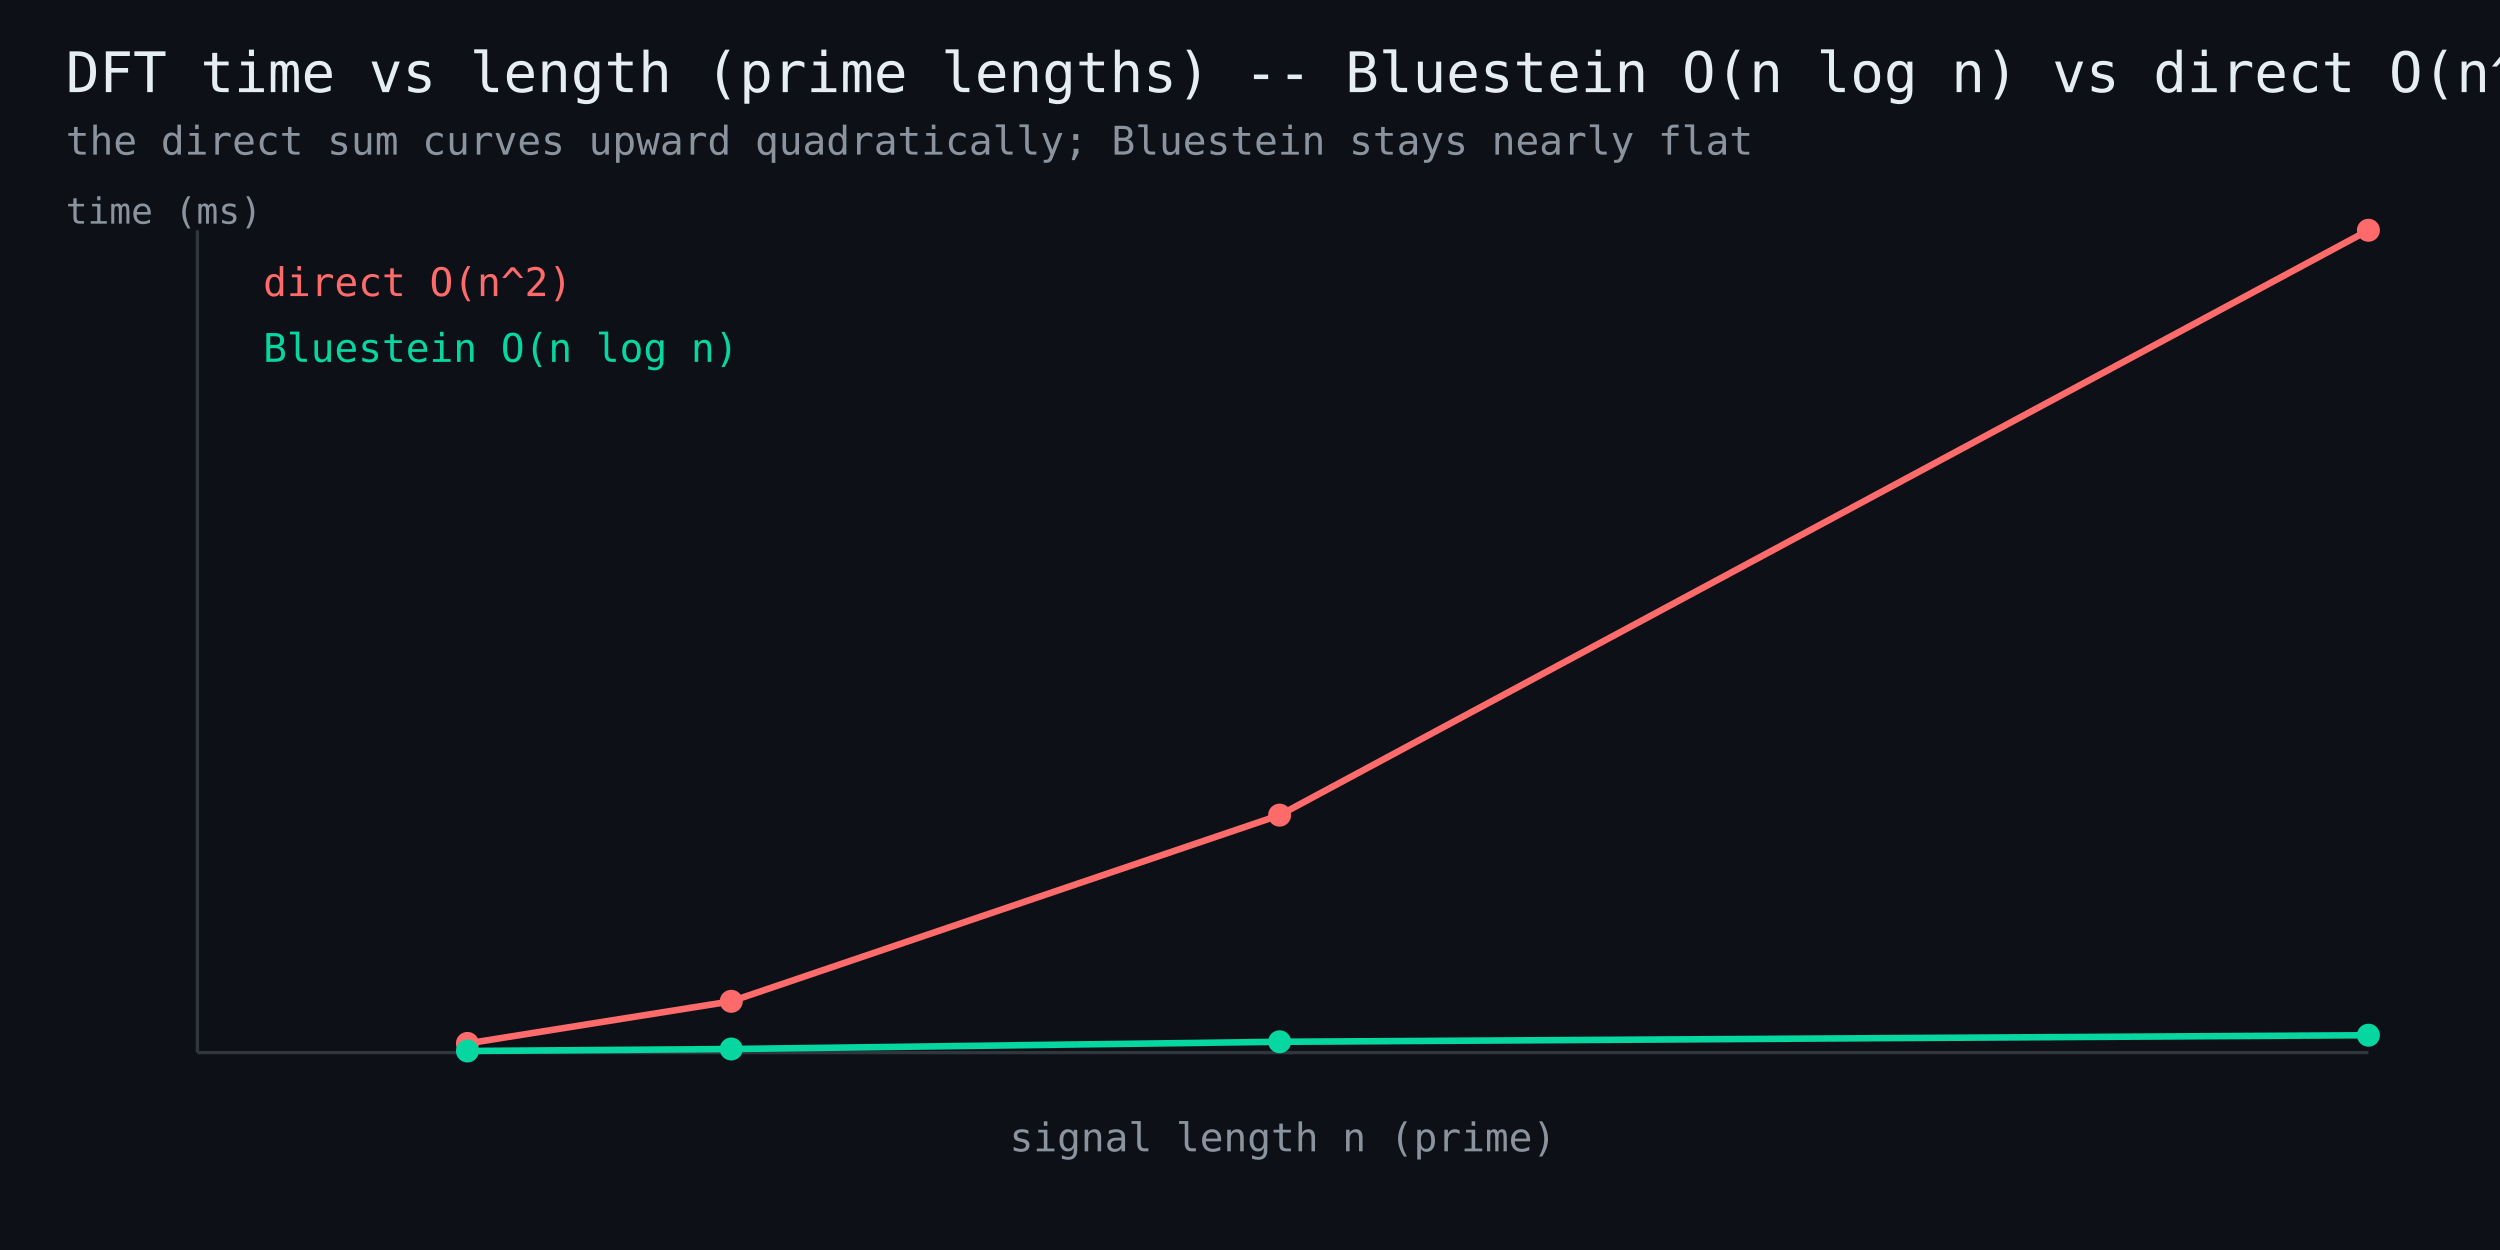
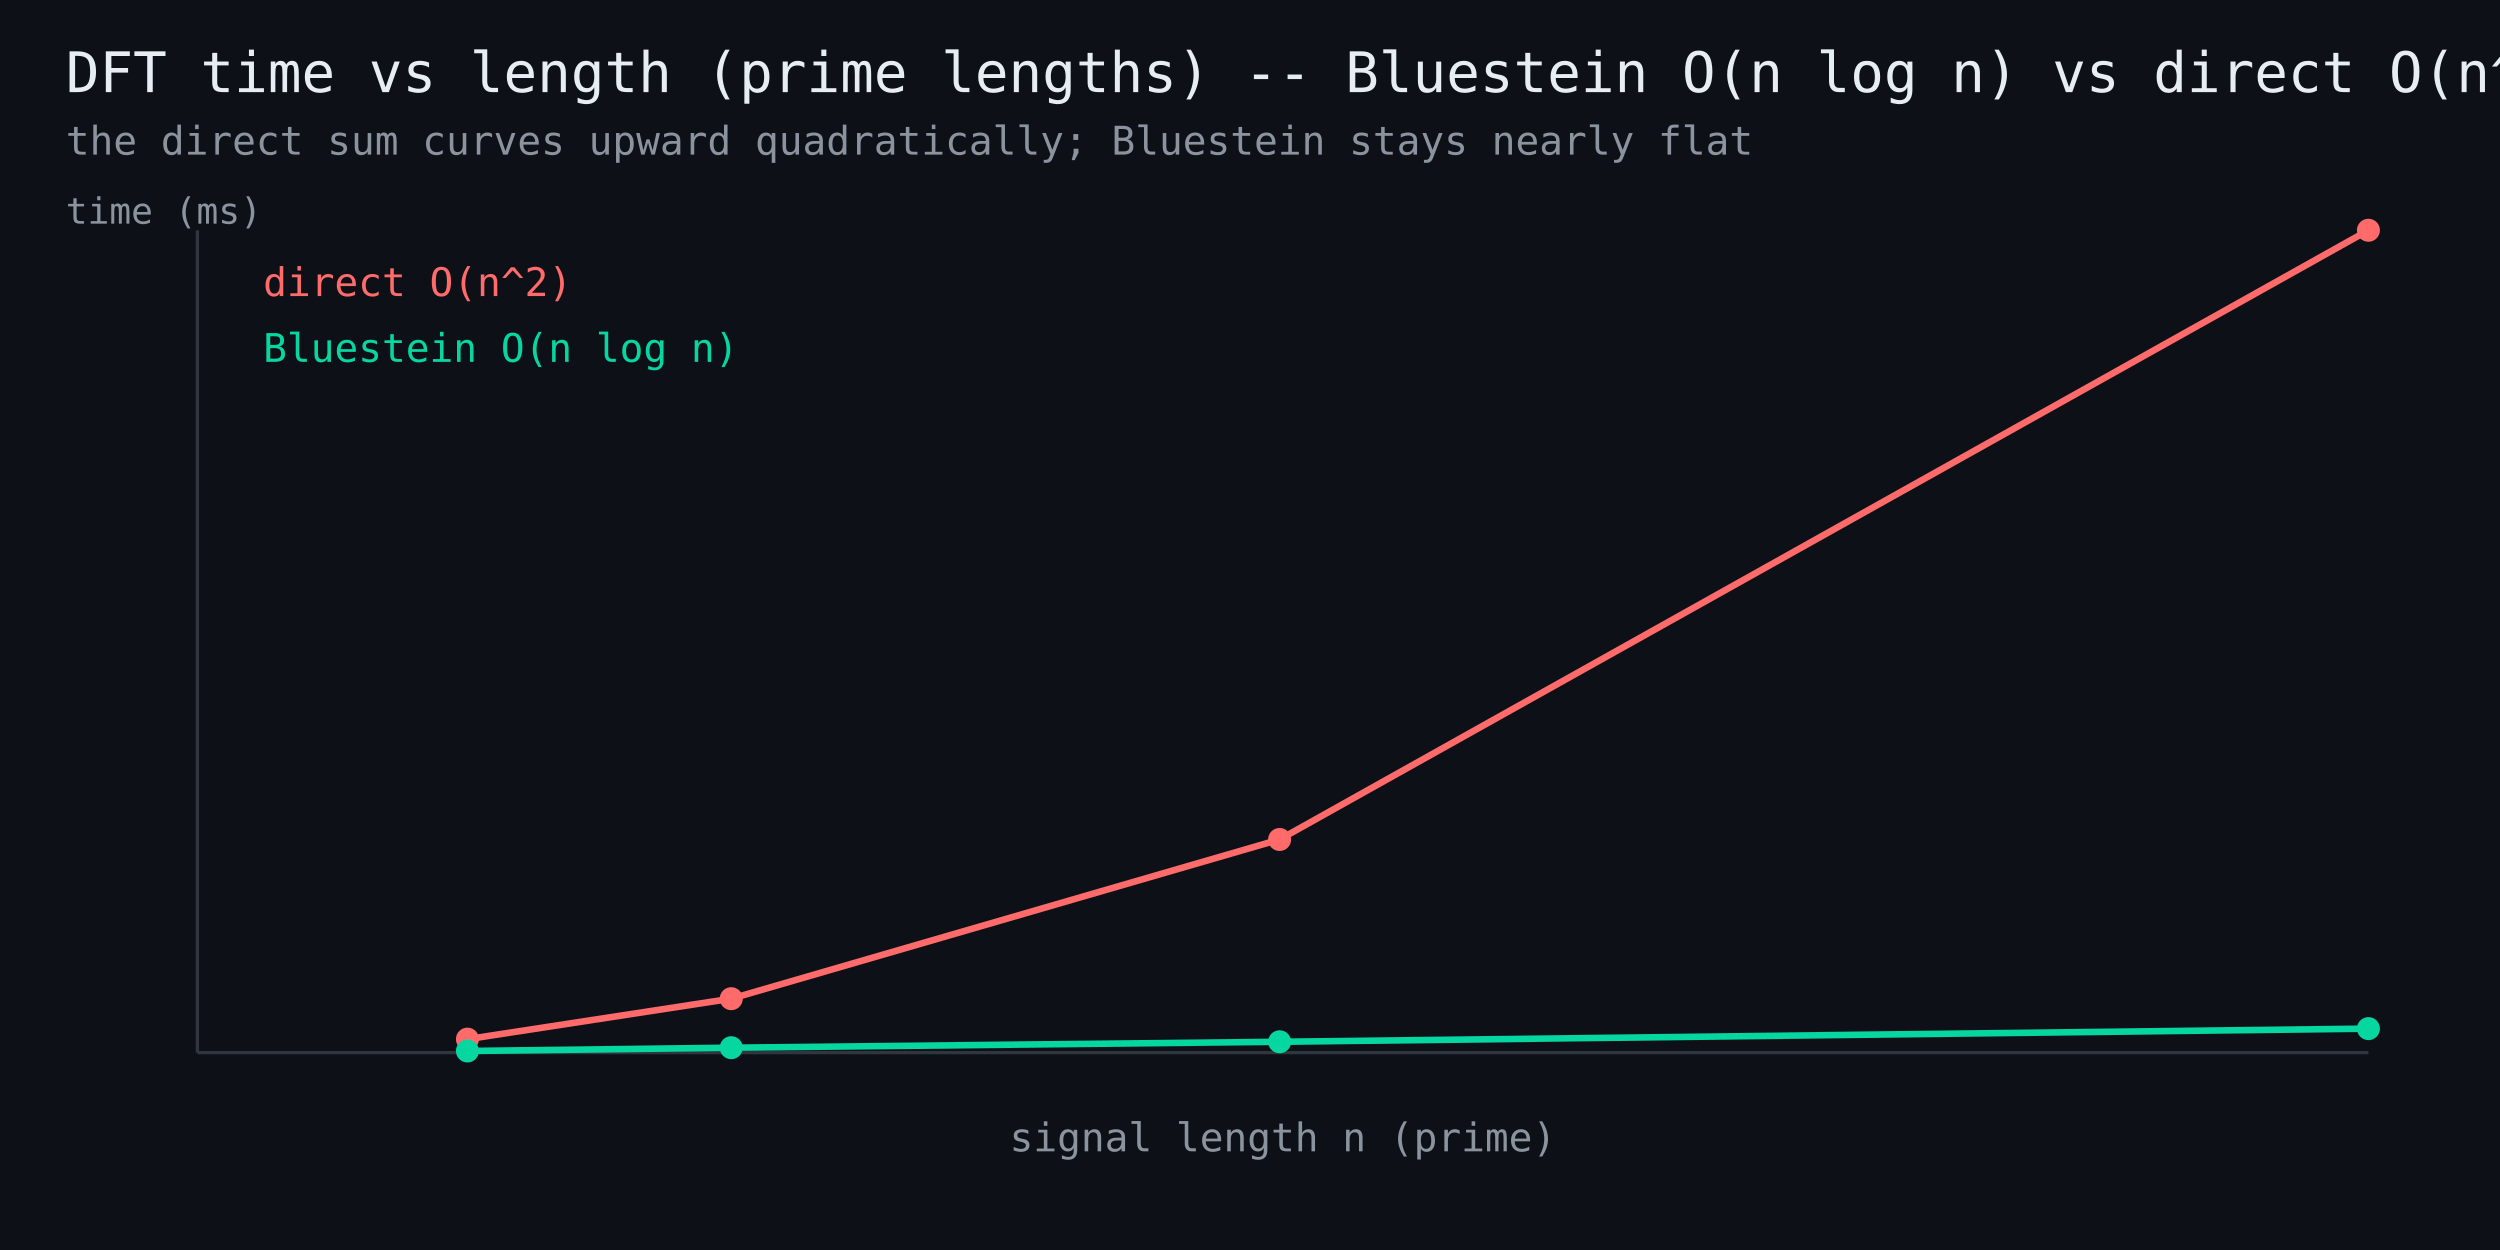
<svg xmlns="http://www.w3.org/2000/svg" width="760" height="380" viewBox="0 0 760 380" font-family="monospace">
  <rect width="760" height="380" fill="#0d1117" />
  <text x="20" y="28" fill="#e6edf3" font-size="17">DFT time vs length (prime lengths) -- Bluestein O(n log n) vs direct O(n^2)</text>
  <text x="20" y="47" fill="#8b949e" font-size="12">the direct sum curves upward quadratically; Bluestein stays nearly flat</text>
  <line x1="60" y1="320" x2="720" y2="320" stroke="#30363d" stroke-width="1" />
  <line x1="60" y1="320" x2="60" y2="70" stroke="#30363d" stroke-width="1" />
-   <polyline points="142.1,317.2 222.3,304.4 389.0,247.8 720.0,70.0" fill="none" stroke="#ff6b6b" stroke-width="2" />
-   <circle cx="142.1" cy="317.2" r="3.5" fill="#ff6b6b" />
-   <circle cx="222.3" cy="304.4" r="3.5" fill="#ff6b6b" />
-   <circle cx="389.0" cy="247.8" r="3.5" fill="#ff6b6b" />
+   <polyline points="142.1,315.9 222.3,303.6 389.0,255.2 720.0,70.0" fill="none" stroke="#ff6b6b" stroke-width="2" />
+   <circle cx="142.1" cy="315.9" r="3.5" fill="#ff6b6b" />
+   <circle cx="222.3" cy="303.6" r="3.5" fill="#ff6b6b" />
+   <circle cx="389.0" cy="255.2" r="3.5" fill="#ff6b6b" />
  <circle cx="720.0" cy="70.0" r="3.5" fill="#ff6b6b" />
  <text x="80" y="90" fill="#ff6b6b" font-size="12">direct O(n^2)</text>
-   <polyline points="142.1,319.5 222.3,318.9 389.0,316.7 720.0,314.7" fill="none" stroke="#06d6a0" stroke-width="2" />
+   <polyline points="142.1,319.5 222.3,318.5 389.0,316.7 720.0,312.7" fill="none" stroke="#06d6a0" stroke-width="2" />
  <circle cx="142.1" cy="319.5" r="3.5" fill="#06d6a0" />
-   <circle cx="222.3" cy="318.9" r="3.5" fill="#06d6a0" />
+   <circle cx="222.3" cy="318.5" r="3.5" fill="#06d6a0" />
  <circle cx="389.0" cy="316.7" r="3.5" fill="#06d6a0" />
-   <circle cx="720.0" cy="314.7" r="3.5" fill="#06d6a0" />
+   <circle cx="720.0" cy="312.7" r="3.5" fill="#06d6a0" />
  <text x="80" y="110" fill="#06d6a0" font-size="12">Bluestein O(n log n)</text>
  <text x="390" y="350" fill="#8b949e" font-size="12" text-anchor="middle">signal length n (prime)</text>
  <text x="20" y="68" fill="#8b949e" font-size="11">time (ms)</text>
</svg>
